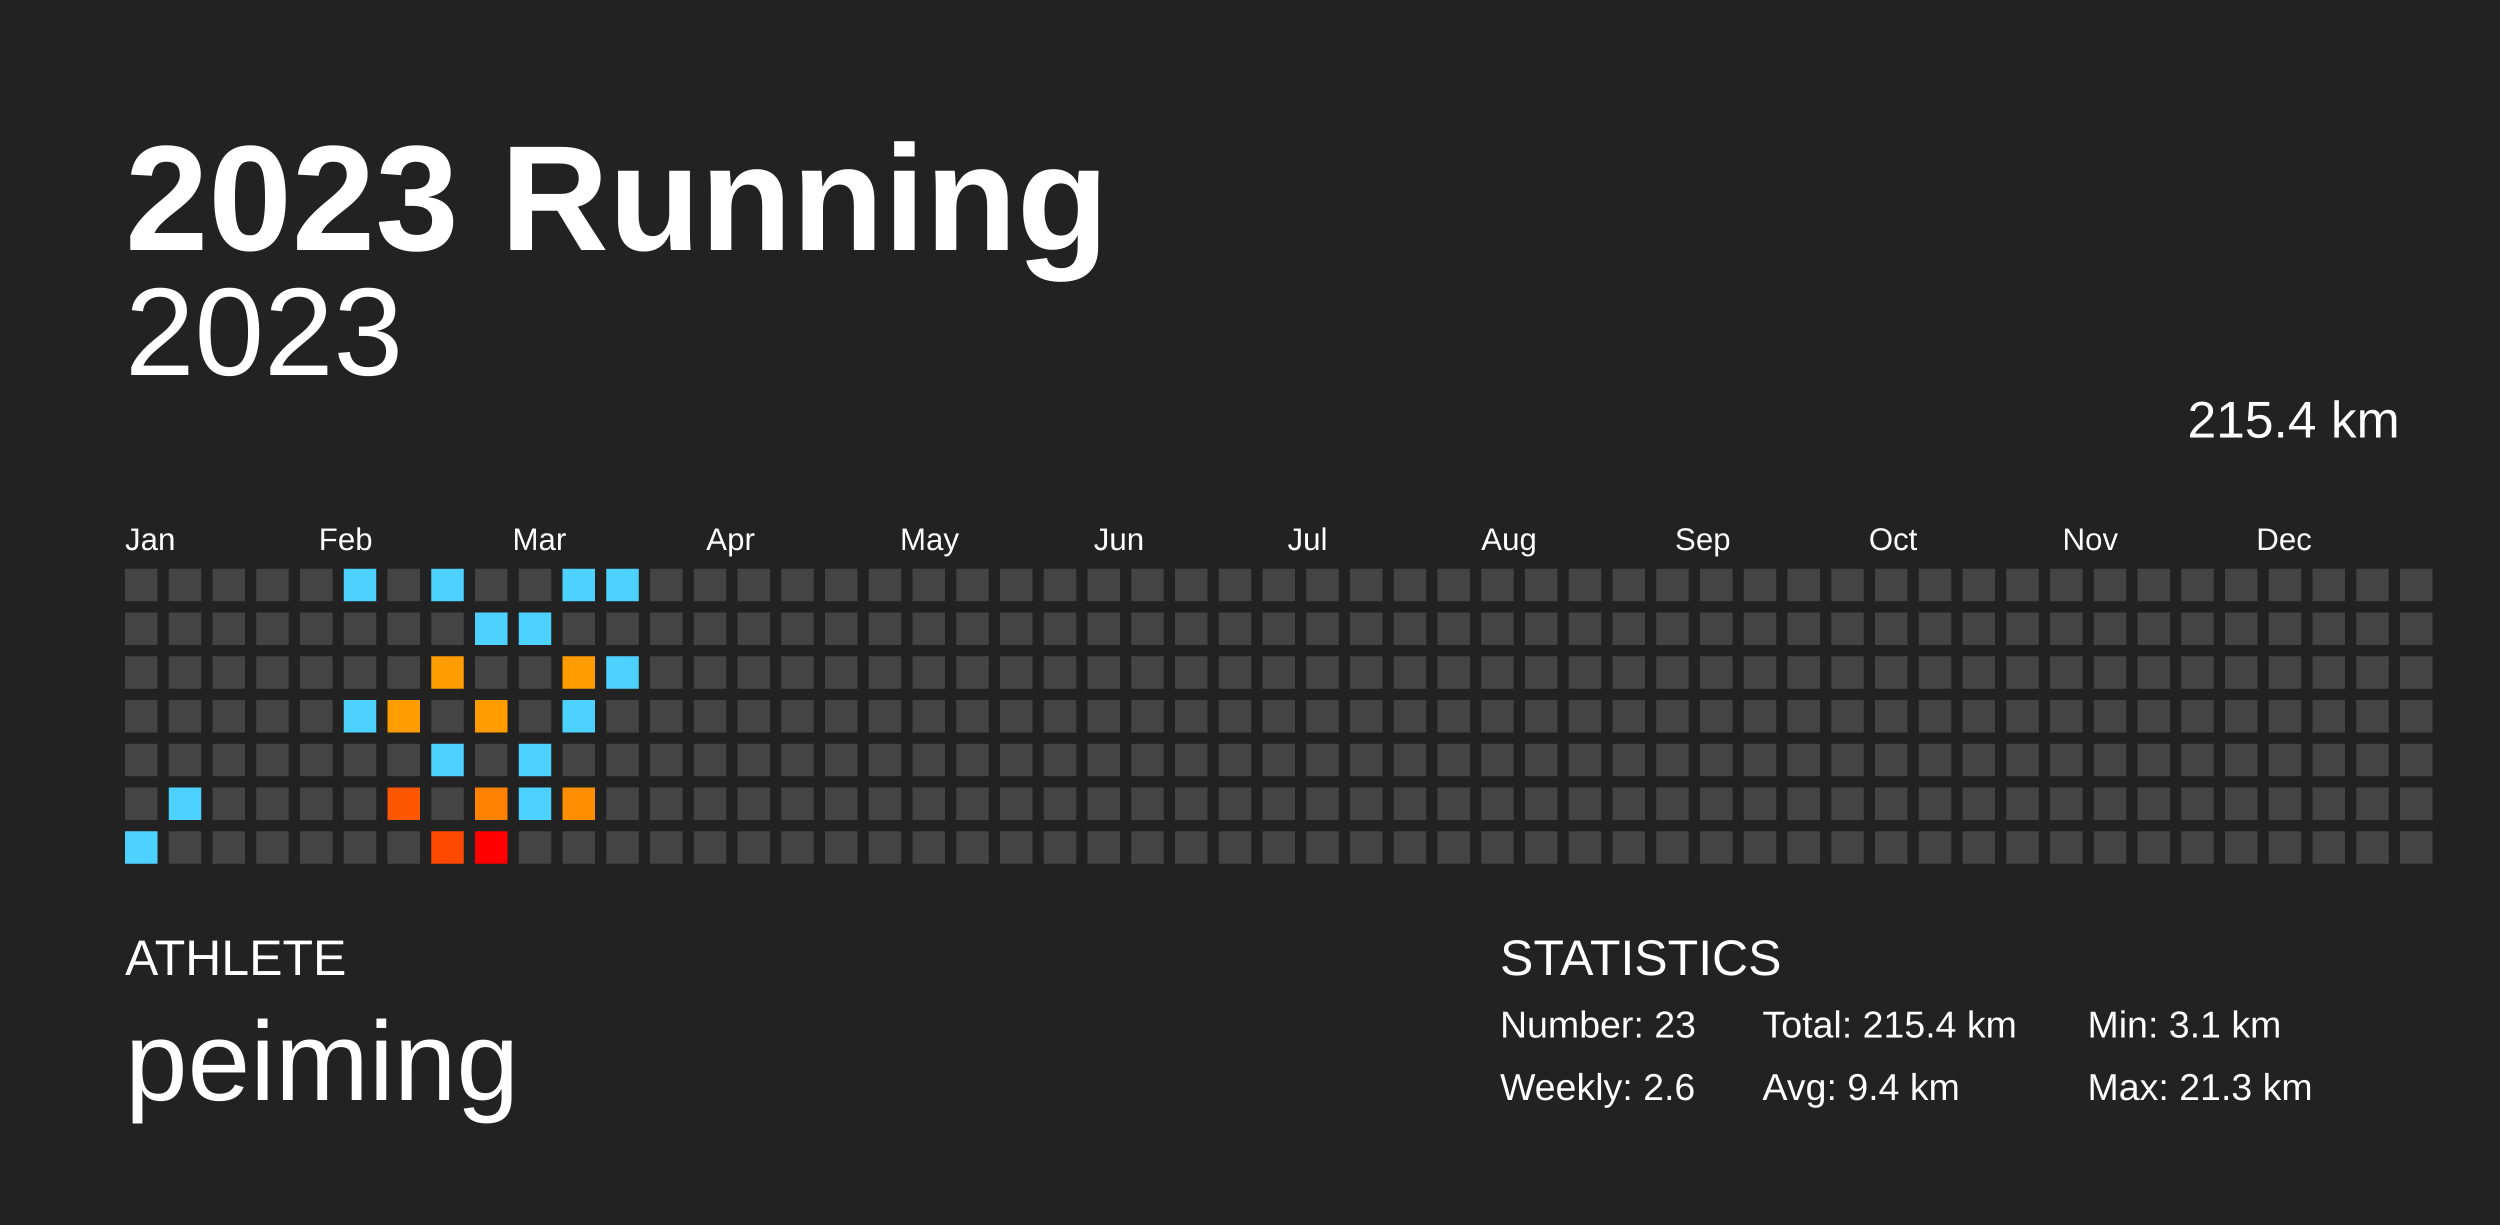
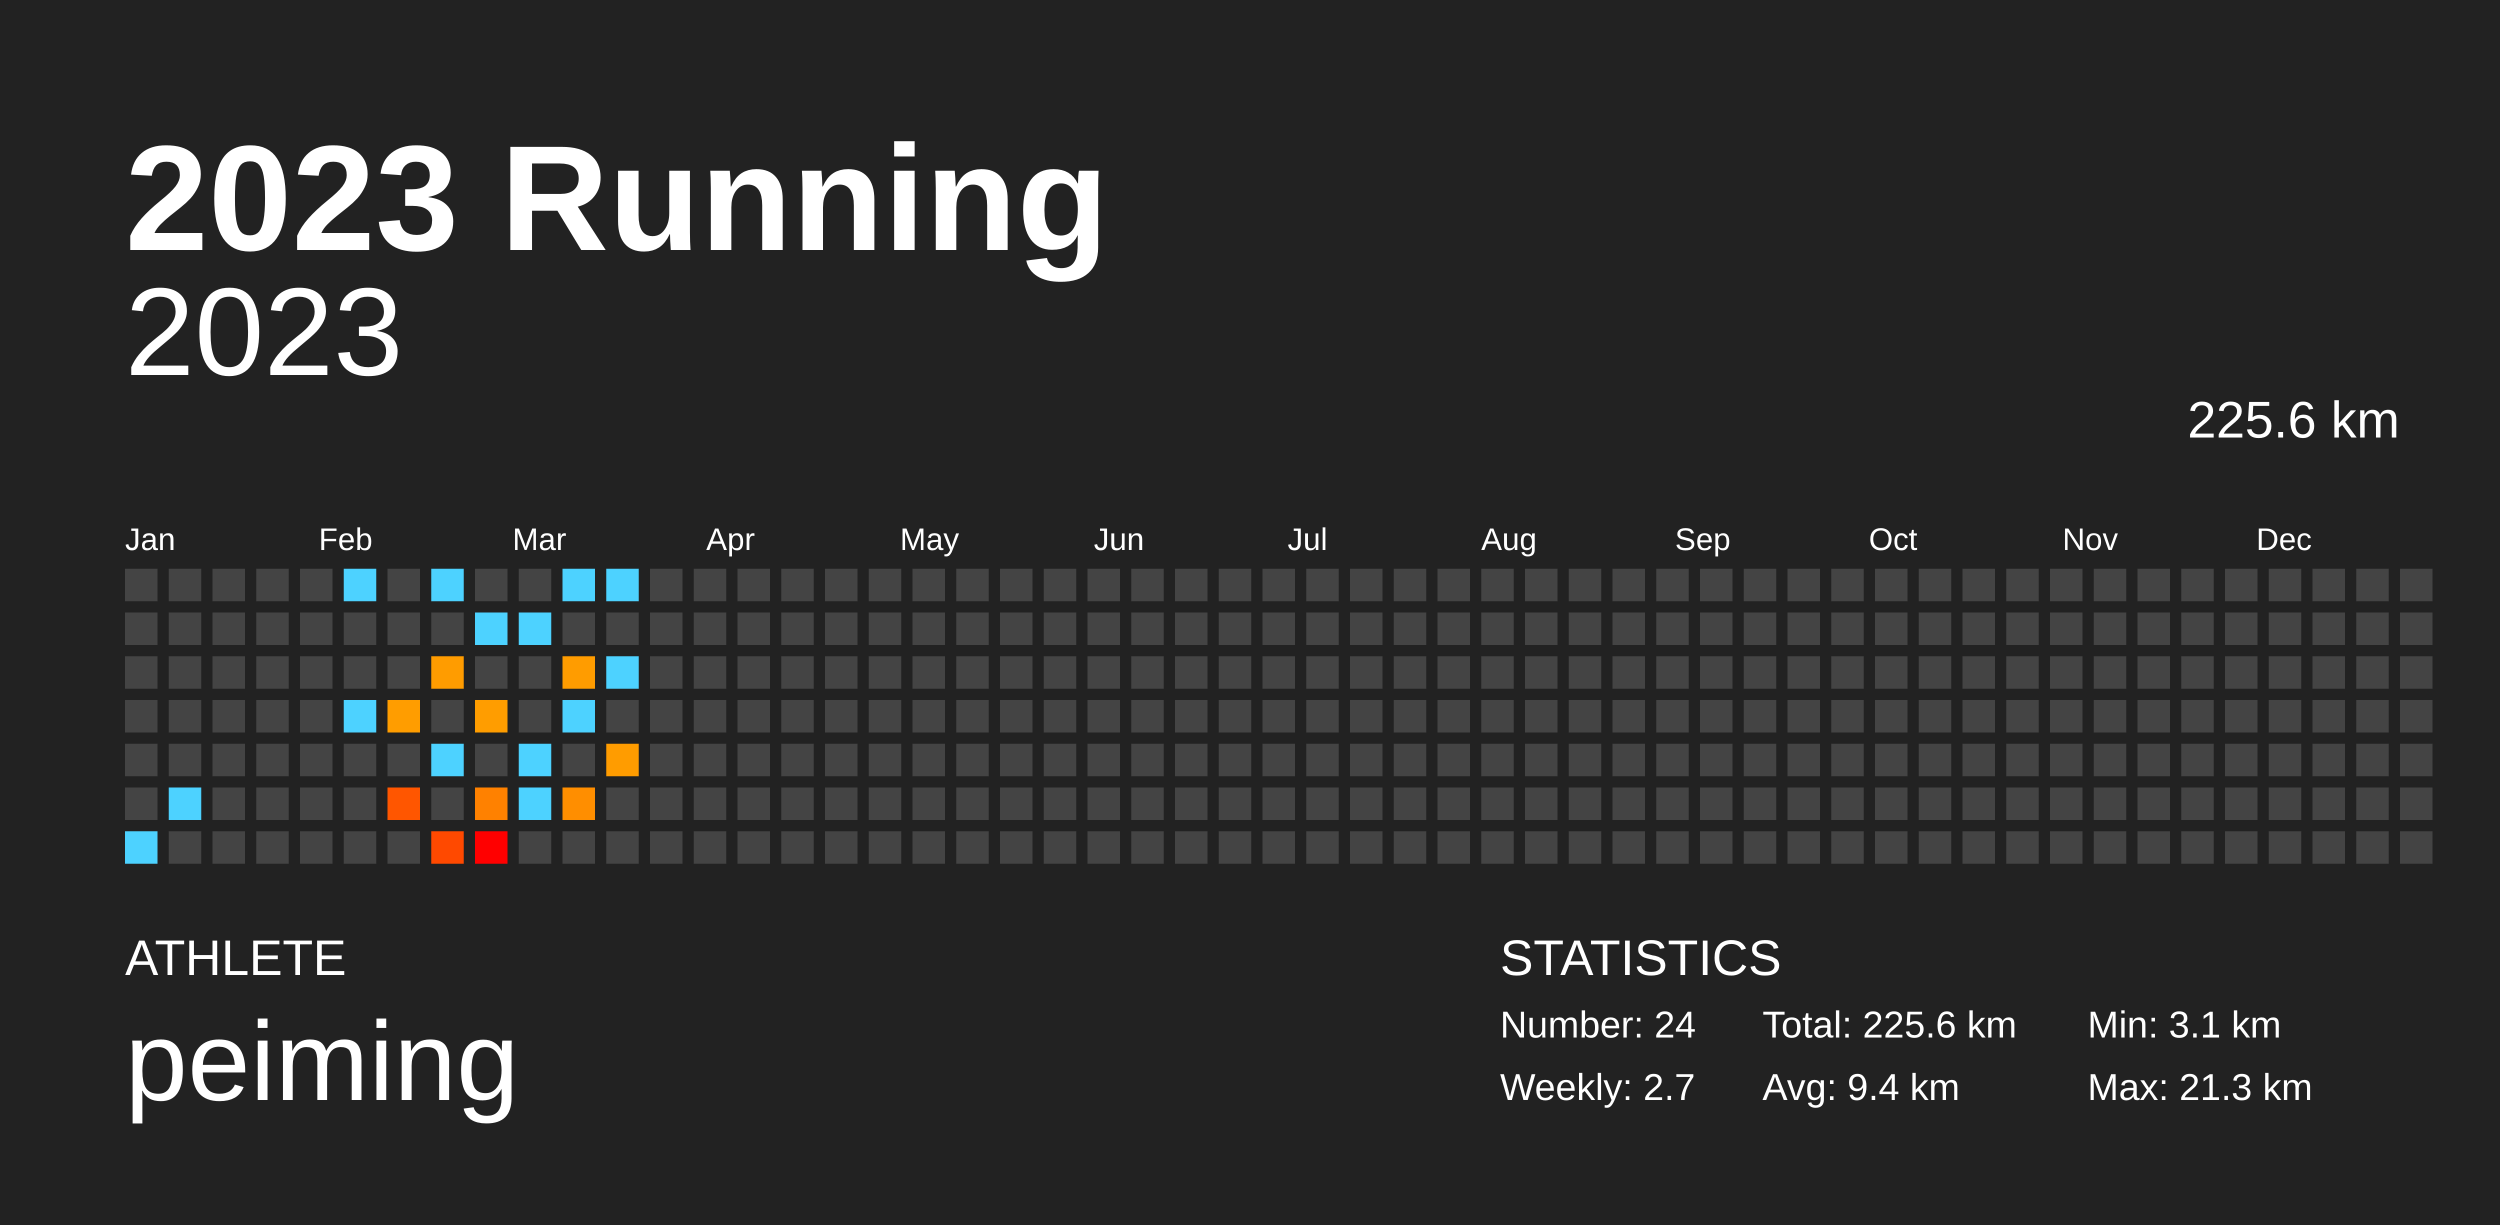
<svg xmlns="http://www.w3.org/2000/svg" baseProfile="full" height="98mm" version="1.1" viewBox="0,0,200,98" width="200mm">
  <defs />
  <rect fill="#222222" height="98" width="200" x="0" y="0" />
  <text fill="#FFFFFF" style="font-size:12px; font-family:Arial; font-weight:bold;" x="10" y="20">2023 Running</text>
  <text fill="#FFFFFF" style="font-size:4px; font-family:Arial" x="10" y="78">ATHLETE</text>
  <text fill="#FFFFFF" style="font-size:9px; font-family:Arial" x="10" y="88">peiming</text>
  <text fill="#FFFFFF" style="font-size:4px; font-family:Arial" x="120" y="78">STATISTICS</text>
-   <text fill="#FFFFFF" style="font-size:3px; font-family:Arial" x="120" y="83">Number: 23</text>
-   <text fill="#FFFFFF" style="font-size:3px; font-family:Arial" x="120" y="88">Weekly: 2.6</text>
-   <text fill="#FFFFFF" style="font-size:3px; font-family:Arial" x="141" y="83">Total: 215.4 km</text>
+   <text fill="#FFFFFF" style="font-size:3px; font-family:Arial" x="120" y="83">Number: 24</text>
+   <text fill="#FFFFFF" style="font-size:3px; font-family:Arial" x="120" y="88">Weekly: 2.7</text>
+   <text fill="#FFFFFF" style="font-size:3px; font-family:Arial" x="141" y="83">Total: 225.6 km</text>
  <text fill="#FFFFFF" style="font-size:3px; font-family:Arial" x="141" y="88">Avg: 9.4 km</text>
  <text fill="#FFFFFF" style="font-size:3px; font-family:Arial" x="167" y="83">Min: 3.1 km</text>
  <text fill="#FFFFFF" style="font-size:3px; font-family:Arial" x="167" y="88">Max: 21.3 km</text>
  <text alignment-baseline="hanging" fill="#FFFFFF" style="font-size:10.0px; font-family:Arial;" x="10" y="30">2023</text>
-   <text alignment-baseline="hanging" fill="#FFFFFF" style="font-size:4.125px; font-family:Arial;" x="175" y="35">215.4 km</text>
+   <text alignment-baseline="hanging" fill="#FFFFFF" style="font-size:4.125px; font-family:Arial;" x="175" y="35">225.6 km</text>
  <text fill="#FFFFFF" style="font-size:2.5px; font-family:Arial" x="10.0" y="44">Jan</text>
  <text fill="#FFFFFF" style="font-size:2.5px; font-family:Arial" x="25.5" y="44">Feb</text>
  <text fill="#FFFFFF" style="font-size:2.5px; font-family:Arial" x="41.0" y="44">Mar</text>
  <text fill="#FFFFFF" style="font-size:2.5px; font-family:Arial" x="56.5" y="44">Apr</text>
  <text fill="#FFFFFF" style="font-size:2.5px; font-family:Arial" x="72.0" y="44">May</text>
  <text fill="#FFFFFF" style="font-size:2.5px; font-family:Arial" x="87.5" y="44">Jun</text>
  <text fill="#FFFFFF" style="font-size:2.5px; font-family:Arial" x="103.0" y="44">Jul</text>
  <text fill="#FFFFFF" style="font-size:2.5px; font-family:Arial" x="118.5" y="44">Aug</text>
  <text fill="#FFFFFF" style="font-size:2.5px; font-family:Arial" x="134.0" y="44">Sep</text>
  <text fill="#FFFFFF" style="font-size:2.5px; font-family:Arial" x="149.5" y="44">Oct</text>
  <text fill="#FFFFFF" style="font-size:2.5px; font-family:Arial" x="165.0" y="44">Nov</text>
  <text fill="#FFFFFF" style="font-size:2.5px; font-family:Arial" x="180.5" y="44">Dec</text>
  <rect fill="#444444" height="2.6" width="2.6" x="10.0" y="45.5" />
  <rect fill="#444444" height="2.6" width="2.6" x="10.0" y="49.0" />
  <rect fill="#444444" height="2.6" width="2.6" x="10.0" y="52.5" />
  <rect fill="#444444" height="2.6" width="2.6" x="10.0" y="56.0" />
  <rect fill="#444444" height="2.6" width="2.6" x="10.0" y="59.5" />
  <rect fill="#444444" height="2.6" width="2.6" x="10.0" y="63.0" />
  <rect fill="#4dd2ff" height="2.6" width="2.6" x="10.0" y="66.5" />
  <rect fill="#444444" height="2.6" width="2.6" x="13.5" y="45.5" />
  <rect fill="#444444" height="2.6" width="2.6" x="13.5" y="49.0" />
  <rect fill="#444444" height="2.6" width="2.6" x="13.5" y="52.5" />
  <rect fill="#444444" height="2.6" width="2.6" x="13.5" y="56.0" />
  <rect fill="#444444" height="2.6" width="2.6" x="13.5" y="59.5" />
  <rect fill="#4dd2ff" height="2.6" width="2.6" x="13.5" y="63.0" />
  <rect fill="#444444" height="2.6" width="2.6" x="13.5" y="66.5" />
  <rect fill="#444444" height="2.6" width="2.6" x="17.0" y="45.5" />
  <rect fill="#444444" height="2.6" width="2.6" x="17.0" y="49.0" />
  <rect fill="#444444" height="2.6" width="2.6" x="17.0" y="52.5" />
  <rect fill="#444444" height="2.6" width="2.6" x="17.0" y="56.0" />
  <rect fill="#444444" height="2.6" width="2.6" x="17.0" y="59.5" />
  <rect fill="#444444" height="2.6" width="2.6" x="17.0" y="63.0" />
  <rect fill="#444444" height="2.6" width="2.6" x="17.0" y="66.5" />
  <rect fill="#444444" height="2.6" width="2.6" x="20.5" y="45.5" />
  <rect fill="#444444" height="2.6" width="2.6" x="20.5" y="49.0" />
  <rect fill="#444444" height="2.6" width="2.6" x="20.5" y="52.5" />
  <rect fill="#444444" height="2.6" width="2.6" x="20.5" y="56.0" />
  <rect fill="#444444" height="2.6" width="2.6" x="20.5" y="59.5" />
  <rect fill="#444444" height="2.6" width="2.6" x="20.5" y="63.0" />
  <rect fill="#444444" height="2.6" width="2.6" x="20.5" y="66.5" />
  <rect fill="#444444" height="2.6" width="2.6" x="24.0" y="45.5" />
  <rect fill="#444444" height="2.6" width="2.6" x="24.0" y="49.0" />
  <rect fill="#444444" height="2.6" width="2.6" x="24.0" y="52.5" />
  <rect fill="#444444" height="2.6" width="2.6" x="24.0" y="56.0" />
  <rect fill="#444444" height="2.6" width="2.6" x="24.0" y="59.5" />
  <rect fill="#444444" height="2.6" width="2.6" x="24.0" y="63.0" />
  <rect fill="#444444" height="2.6" width="2.6" x="24.0" y="66.5" />
  <rect fill="#4dd2ff" height="2.6" width="2.6" x="27.5" y="45.5" />
  <rect fill="#444444" height="2.6" width="2.6" x="27.5" y="49.0" />
  <rect fill="#444444" height="2.6" width="2.6" x="27.5" y="52.5" />
  <rect fill="#4dd2ff" height="2.6" width="2.6" x="27.5" y="56.0" />
  <rect fill="#444444" height="2.6" width="2.6" x="27.5" y="59.5" />
  <rect fill="#444444" height="2.6" width="2.6" x="27.5" y="63.0" />
  <rect fill="#444444" height="2.6" width="2.6" x="27.5" y="66.5" />
  <rect fill="#444444" height="2.6" width="2.6" x="31.0" y="45.5" />
  <rect fill="#444444" height="2.6" width="2.6" x="31.0" y="49.0" />
  <rect fill="#444444" height="2.6" width="2.6" x="31.0" y="52.5" />
  <rect fill="#ff9d00" height="2.6" width="2.6" x="31.0" y="56.0" />
  <rect fill="#444444" height="2.6" width="2.6" x="31.0" y="59.5" />
  <rect fill="#ff5600" height="2.6" width="2.6" x="31.0" y="63.0" />
  <rect fill="#444444" height="2.6" width="2.6" x="31.0" y="66.5" />
  <rect fill="#4dd2ff" height="2.6" width="2.6" x="34.5" y="45.5" />
  <rect fill="#444444" height="2.6" width="2.6" x="34.5" y="49.0" />
  <rect fill="#ff9c00" height="2.6" width="2.6" x="34.5" y="52.5" />
  <rect fill="#444444" height="2.6" width="2.6" x="34.5" y="56.0" />
  <rect fill="#4dd2ff" height="2.6" width="2.6" x="34.5" y="59.5" />
  <rect fill="#444444" height="2.6" width="2.6" x="34.5" y="63.0" />
  <rect fill="#ff4900" height="2.6" width="2.6" x="34.5" y="66.5" />
  <rect fill="#444444" height="2.6" width="2.6" x="38.0" y="45.5" />
  <rect fill="#4dd2ff" height="2.6" width="2.6" x="38.0" y="49.0" />
  <rect fill="#444444" height="2.6" width="2.6" x="38.0" y="52.5" />
  <rect fill="#ff9d00" height="2.6" width="2.6" x="38.0" y="56.0" />
  <rect fill="#444444" height="2.6" width="2.6" x="38.0" y="59.5" />
  <rect fill="#ff8100" height="2.6" width="2.6" x="38.0" y="63.0" />
  <rect fill="red" height="2.6" width="2.6" x="38.0" y="66.5" />
  <rect fill="#444444" height="2.6" width="2.6" x="41.5" y="45.5" />
  <rect fill="#4dd2ff" height="2.6" width="2.6" x="41.5" y="49.0" />
  <rect fill="#444444" height="2.6" width="2.6" x="41.5" y="52.5" />
  <rect fill="#444444" height="2.6" width="2.6" x="41.5" y="56.0" />
  <rect fill="#4dd2ff" height="2.6" width="2.6" x="41.5" y="59.5" />
  <rect fill="#4dd2ff" height="2.6" width="2.6" x="41.5" y="63.0" />
  <rect fill="#444444" height="2.6" width="2.6" x="41.5" y="66.5" />
  <rect fill="#4dd2ff" height="2.6" width="2.6" x="45.0" y="45.5" />
  <rect fill="#444444" height="2.6" width="2.6" x="45.0" y="49.0" />
  <rect fill="#ff9c00" height="2.6" width="2.6" x="45.0" y="52.5" />
  <rect fill="#4dd2ff" height="2.6" width="2.6" x="45.0" y="56.0" />
  <rect fill="#444444" height="2.6" width="2.6" x="45.0" y="59.5" />
  <rect fill="#ff8e00" height="2.6" width="2.6" x="45.0" y="63.0" />
  <rect fill="#444444" height="2.6" width="2.6" x="45.0" y="66.5" />
  <rect fill="#4dd2ff" height="2.6" width="2.6" x="48.5" y="45.5" />
  <rect fill="#444444" height="2.6" width="2.6" x="48.5" y="49.0" />
  <rect fill="#4dd2ff" height="2.6" width="2.6" x="48.5" y="52.5" />
  <rect fill="#444444" height="2.6" width="2.6" x="48.5" y="56.0" />
-   <rect fill="#444444" height="2.6" width="2.6" x="48.5" y="59.5" />
+   <rect fill="#ff9c00" height="2.6" width="2.6" x="48.5" y="59.5" />
  <rect fill="#444444" height="2.6" width="2.6" x="48.5" y="63.0" />
  <rect fill="#444444" height="2.6" width="2.6" x="48.5" y="66.5" />
  <rect fill="#444444" height="2.6" width="2.6" x="52.0" y="45.5" />
  <rect fill="#444444" height="2.6" width="2.6" x="52.0" y="49.0" />
  <rect fill="#444444" height="2.6" width="2.6" x="52.0" y="52.5" />
  <rect fill="#444444" height="2.6" width="2.6" x="52.0" y="56.0" />
  <rect fill="#444444" height="2.6" width="2.6" x="52.0" y="59.5" />
  <rect fill="#444444" height="2.6" width="2.6" x="52.0" y="63.0" />
  <rect fill="#444444" height="2.6" width="2.6" x="52.0" y="66.5" />
  <rect fill="#444444" height="2.6" width="2.6" x="55.5" y="45.5" />
  <rect fill="#444444" height="2.6" width="2.6" x="55.5" y="49.0" />
  <rect fill="#444444" height="2.6" width="2.6" x="55.5" y="52.5" />
  <rect fill="#444444" height="2.6" width="2.6" x="55.5" y="56.0" />
  <rect fill="#444444" height="2.6" width="2.6" x="55.5" y="59.5" />
  <rect fill="#444444" height="2.6" width="2.6" x="55.5" y="63.0" />
  <rect fill="#444444" height="2.6" width="2.6" x="55.5" y="66.5" />
  <rect fill="#444444" height="2.6" width="2.6" x="59.0" y="45.5" />
  <rect fill="#444444" height="2.6" width="2.6" x="59.0" y="49.0" />
  <rect fill="#444444" height="2.6" width="2.6" x="59.0" y="52.5" />
  <rect fill="#444444" height="2.6" width="2.6" x="59.0" y="56.0" />
  <rect fill="#444444" height="2.6" width="2.6" x="59.0" y="59.5" />
  <rect fill="#444444" height="2.6" width="2.6" x="59.0" y="63.0" />
  <rect fill="#444444" height="2.6" width="2.6" x="59.0" y="66.5" />
  <rect fill="#444444" height="2.6" width="2.6" x="62.5" y="45.5" />
  <rect fill="#444444" height="2.6" width="2.6" x="62.5" y="49.0" />
  <rect fill="#444444" height="2.6" width="2.6" x="62.5" y="52.5" />
  <rect fill="#444444" height="2.6" width="2.6" x="62.5" y="56.0" />
  <rect fill="#444444" height="2.6" width="2.6" x="62.5" y="59.5" />
  <rect fill="#444444" height="2.6" width="2.6" x="62.5" y="63.0" />
  <rect fill="#444444" height="2.6" width="2.6" x="62.5" y="66.5" />
  <rect fill="#444444" height="2.6" width="2.6" x="66.0" y="45.5" />
  <rect fill="#444444" height="2.6" width="2.6" x="66.0" y="49.0" />
  <rect fill="#444444" height="2.6" width="2.6" x="66.0" y="52.5" />
  <rect fill="#444444" height="2.6" width="2.6" x="66.0" y="56.0" />
  <rect fill="#444444" height="2.6" width="2.6" x="66.0" y="59.5" />
  <rect fill="#444444" height="2.6" width="2.6" x="66.0" y="63.0" />
  <rect fill="#444444" height="2.6" width="2.6" x="66.0" y="66.5" />
  <rect fill="#444444" height="2.6" width="2.6" x="69.5" y="45.5" />
  <rect fill="#444444" height="2.6" width="2.6" x="69.5" y="49.0" />
  <rect fill="#444444" height="2.6" width="2.6" x="69.5" y="52.5" />
  <rect fill="#444444" height="2.6" width="2.6" x="69.5" y="56.0" />
  <rect fill="#444444" height="2.6" width="2.6" x="69.5" y="59.5" />
  <rect fill="#444444" height="2.6" width="2.6" x="69.5" y="63.0" />
  <rect fill="#444444" height="2.6" width="2.6" x="69.5" y="66.5" />
  <rect fill="#444444" height="2.6" width="2.6" x="73.0" y="45.5" />
  <rect fill="#444444" height="2.6" width="2.6" x="73.0" y="49.0" />
  <rect fill="#444444" height="2.6" width="2.6" x="73.0" y="52.5" />
  <rect fill="#444444" height="2.6" width="2.6" x="73.0" y="56.0" />
  <rect fill="#444444" height="2.6" width="2.6" x="73.0" y="59.5" />
  <rect fill="#444444" height="2.6" width="2.6" x="73.0" y="63.0" />
  <rect fill="#444444" height="2.6" width="2.6" x="73.0" y="66.5" />
  <rect fill="#444444" height="2.6" width="2.6" x="76.5" y="45.5" />
  <rect fill="#444444" height="2.6" width="2.6" x="76.5" y="49.0" />
  <rect fill="#444444" height="2.6" width="2.6" x="76.5" y="52.5" />
  <rect fill="#444444" height="2.6" width="2.6" x="76.5" y="56.0" />
  <rect fill="#444444" height="2.6" width="2.6" x="76.5" y="59.5" />
  <rect fill="#444444" height="2.6" width="2.6" x="76.5" y="63.0" />
  <rect fill="#444444" height="2.6" width="2.6" x="76.5" y="66.5" />
  <rect fill="#444444" height="2.6" width="2.6" x="80.0" y="45.5" />
  <rect fill="#444444" height="2.6" width="2.6" x="80.0" y="49.0" />
  <rect fill="#444444" height="2.6" width="2.6" x="80.0" y="52.5" />
  <rect fill="#444444" height="2.6" width="2.6" x="80.0" y="56.0" />
  <rect fill="#444444" height="2.6" width="2.6" x="80.0" y="59.5" />
  <rect fill="#444444" height="2.6" width="2.6" x="80.0" y="63.0" />
  <rect fill="#444444" height="2.6" width="2.6" x="80.0" y="66.5" />
  <rect fill="#444444" height="2.6" width="2.6" x="83.5" y="45.5" />
  <rect fill="#444444" height="2.6" width="2.6" x="83.5" y="49.0" />
  <rect fill="#444444" height="2.6" width="2.6" x="83.5" y="52.5" />
  <rect fill="#444444" height="2.6" width="2.6" x="83.5" y="56.0" />
  <rect fill="#444444" height="2.6" width="2.6" x="83.5" y="59.5" />
  <rect fill="#444444" height="2.6" width="2.6" x="83.5" y="63.0" />
  <rect fill="#444444" height="2.6" width="2.6" x="83.5" y="66.5" />
  <rect fill="#444444" height="2.6" width="2.6" x="87.0" y="45.5" />
  <rect fill="#444444" height="2.6" width="2.6" x="87.0" y="49.0" />
  <rect fill="#444444" height="2.6" width="2.6" x="87.0" y="52.5" />
  <rect fill="#444444" height="2.6" width="2.6" x="87.0" y="56.0" />
  <rect fill="#444444" height="2.6" width="2.6" x="87.0" y="59.5" />
  <rect fill="#444444" height="2.6" width="2.6" x="87.0" y="63.0" />
  <rect fill="#444444" height="2.6" width="2.6" x="87.0" y="66.5" />
  <rect fill="#444444" height="2.6" width="2.6" x="90.5" y="45.5" />
  <rect fill="#444444" height="2.6" width="2.6" x="90.5" y="49.0" />
  <rect fill="#444444" height="2.6" width="2.6" x="90.5" y="52.5" />
  <rect fill="#444444" height="2.6" width="2.6" x="90.5" y="56.0" />
  <rect fill="#444444" height="2.6" width="2.6" x="90.5" y="59.5" />
  <rect fill="#444444" height="2.6" width="2.6" x="90.5" y="63.0" />
  <rect fill="#444444" height="2.6" width="2.6" x="90.5" y="66.5" />
  <rect fill="#444444" height="2.6" width="2.6" x="94.0" y="45.5" />
  <rect fill="#444444" height="2.6" width="2.6" x="94.0" y="49.0" />
  <rect fill="#444444" height="2.6" width="2.6" x="94.0" y="52.5" />
  <rect fill="#444444" height="2.6" width="2.6" x="94.0" y="56.0" />
  <rect fill="#444444" height="2.6" width="2.6" x="94.0" y="59.5" />
  <rect fill="#444444" height="2.6" width="2.6" x="94.0" y="63.0" />
  <rect fill="#444444" height="2.6" width="2.6" x="94.0" y="66.5" />
  <rect fill="#444444" height="2.6" width="2.6" x="97.5" y="45.5" />
  <rect fill="#444444" height="2.6" width="2.6" x="97.5" y="49.0" />
  <rect fill="#444444" height="2.6" width="2.6" x="97.5" y="52.5" />
  <rect fill="#444444" height="2.6" width="2.6" x="97.5" y="56.0" />
  <rect fill="#444444" height="2.6" width="2.6" x="97.5" y="59.5" />
  <rect fill="#444444" height="2.6" width="2.6" x="97.5" y="63.0" />
  <rect fill="#444444" height="2.6" width="2.6" x="97.5" y="66.5" />
  <rect fill="#444444" height="2.6" width="2.6" x="101.0" y="45.5" />
  <rect fill="#444444" height="2.6" width="2.6" x="101.0" y="49.0" />
  <rect fill="#444444" height="2.6" width="2.6" x="101.0" y="52.5" />
  <rect fill="#444444" height="2.6" width="2.6" x="101.0" y="56.0" />
  <rect fill="#444444" height="2.6" width="2.6" x="101.0" y="59.5" />
  <rect fill="#444444" height="2.6" width="2.6" x="101.0" y="63.0" />
  <rect fill="#444444" height="2.6" width="2.6" x="101.0" y="66.5" />
  <rect fill="#444444" height="2.6" width="2.6" x="104.5" y="45.5" />
  <rect fill="#444444" height="2.6" width="2.6" x="104.5" y="49.0" />
  <rect fill="#444444" height="2.6" width="2.6" x="104.5" y="52.5" />
  <rect fill="#444444" height="2.6" width="2.6" x="104.5" y="56.0" />
  <rect fill="#444444" height="2.6" width="2.6" x="104.5" y="59.5" />
  <rect fill="#444444" height="2.6" width="2.6" x="104.5" y="63.0" />
  <rect fill="#444444" height="2.6" width="2.6" x="104.5" y="66.5" />
  <rect fill="#444444" height="2.6" width="2.6" x="108.0" y="45.5" />
  <rect fill="#444444" height="2.6" width="2.6" x="108.0" y="49.0" />
  <rect fill="#444444" height="2.6" width="2.6" x="108.0" y="52.5" />
  <rect fill="#444444" height="2.6" width="2.6" x="108.0" y="56.0" />
  <rect fill="#444444" height="2.6" width="2.6" x="108.0" y="59.5" />
  <rect fill="#444444" height="2.6" width="2.6" x="108.0" y="63.0" />
  <rect fill="#444444" height="2.6" width="2.6" x="108.0" y="66.5" />
  <rect fill="#444444" height="2.6" width="2.6" x="111.5" y="45.5" />
  <rect fill="#444444" height="2.6" width="2.6" x="111.5" y="49.0" />
  <rect fill="#444444" height="2.6" width="2.6" x="111.5" y="52.5" />
  <rect fill="#444444" height="2.6" width="2.6" x="111.5" y="56.0" />
  <rect fill="#444444" height="2.6" width="2.6" x="111.5" y="59.5" />
  <rect fill="#444444" height="2.6" width="2.6" x="111.5" y="63.0" />
  <rect fill="#444444" height="2.6" width="2.6" x="111.5" y="66.5" />
  <rect fill="#444444" height="2.6" width="2.6" x="115.0" y="45.5" />
  <rect fill="#444444" height="2.6" width="2.6" x="115.0" y="49.0" />
  <rect fill="#444444" height="2.6" width="2.6" x="115.0" y="52.5" />
  <rect fill="#444444" height="2.6" width="2.6" x="115.0" y="56.0" />
  <rect fill="#444444" height="2.6" width="2.6" x="115.0" y="59.5" />
  <rect fill="#444444" height="2.6" width="2.6" x="115.0" y="63.0" />
  <rect fill="#444444" height="2.6" width="2.6" x="115.0" y="66.5" />
  <rect fill="#444444" height="2.6" width="2.6" x="118.5" y="45.5" />
  <rect fill="#444444" height="2.6" width="2.6" x="118.5" y="49.0" />
  <rect fill="#444444" height="2.6" width="2.6" x="118.5" y="52.5" />
  <rect fill="#444444" height="2.6" width="2.6" x="118.5" y="56.0" />
  <rect fill="#444444" height="2.6" width="2.6" x="118.5" y="59.5" />
  <rect fill="#444444" height="2.6" width="2.6" x="118.5" y="63.0" />
  <rect fill="#444444" height="2.6" width="2.6" x="118.5" y="66.5" />
  <rect fill="#444444" height="2.6" width="2.6" x="122.0" y="45.5" />
  <rect fill="#444444" height="2.6" width="2.6" x="122.0" y="49.0" />
  <rect fill="#444444" height="2.6" width="2.6" x="122.0" y="52.5" />
  <rect fill="#444444" height="2.6" width="2.6" x="122.0" y="56.0" />
  <rect fill="#444444" height="2.6" width="2.6" x="122.0" y="59.5" />
  <rect fill="#444444" height="2.6" width="2.6" x="122.0" y="63.0" />
  <rect fill="#444444" height="2.6" width="2.6" x="122.0" y="66.5" />
  <rect fill="#444444" height="2.6" width="2.6" x="125.5" y="45.5" />
  <rect fill="#444444" height="2.6" width="2.6" x="125.5" y="49.0" />
  <rect fill="#444444" height="2.6" width="2.6" x="125.5" y="52.5" />
  <rect fill="#444444" height="2.6" width="2.6" x="125.5" y="56.0" />
  <rect fill="#444444" height="2.6" width="2.6" x="125.5" y="59.5" />
  <rect fill="#444444" height="2.6" width="2.6" x="125.5" y="63.0" />
  <rect fill="#444444" height="2.6" width="2.6" x="125.5" y="66.5" />
  <rect fill="#444444" height="2.6" width="2.6" x="129.0" y="45.5" />
  <rect fill="#444444" height="2.6" width="2.6" x="129.0" y="49.0" />
  <rect fill="#444444" height="2.6" width="2.6" x="129.0" y="52.5" />
  <rect fill="#444444" height="2.6" width="2.6" x="129.0" y="56.0" />
  <rect fill="#444444" height="2.6" width="2.6" x="129.0" y="59.5" />
  <rect fill="#444444" height="2.6" width="2.6" x="129.0" y="63.0" />
  <rect fill="#444444" height="2.6" width="2.6" x="129.0" y="66.5" />
  <rect fill="#444444" height="2.6" width="2.6" x="132.5" y="45.5" />
  <rect fill="#444444" height="2.6" width="2.6" x="132.5" y="49.0" />
  <rect fill="#444444" height="2.6" width="2.6" x="132.5" y="52.5" />
  <rect fill="#444444" height="2.6" width="2.6" x="132.5" y="56.0" />
  <rect fill="#444444" height="2.6" width="2.6" x="132.5" y="59.5" />
  <rect fill="#444444" height="2.6" width="2.6" x="132.5" y="63.0" />
  <rect fill="#444444" height="2.6" width="2.6" x="132.5" y="66.5" />
  <rect fill="#444444" height="2.6" width="2.6" x="136.0" y="45.5" />
  <rect fill="#444444" height="2.6" width="2.6" x="136.0" y="49.0" />
  <rect fill="#444444" height="2.6" width="2.6" x="136.0" y="52.5" />
  <rect fill="#444444" height="2.6" width="2.6" x="136.0" y="56.0" />
  <rect fill="#444444" height="2.6" width="2.6" x="136.0" y="59.5" />
  <rect fill="#444444" height="2.6" width="2.6" x="136.0" y="63.0" />
  <rect fill="#444444" height="2.6" width="2.6" x="136.0" y="66.5" />
  <rect fill="#444444" height="2.6" width="2.6" x="139.5" y="45.5" />
  <rect fill="#444444" height="2.6" width="2.6" x="139.5" y="49.0" />
  <rect fill="#444444" height="2.6" width="2.6" x="139.5" y="52.5" />
  <rect fill="#444444" height="2.6" width="2.6" x="139.5" y="56.0" />
  <rect fill="#444444" height="2.6" width="2.6" x="139.5" y="59.5" />
  <rect fill="#444444" height="2.6" width="2.6" x="139.5" y="63.0" />
  <rect fill="#444444" height="2.6" width="2.6" x="139.5" y="66.5" />
  <rect fill="#444444" height="2.6" width="2.6" x="143.0" y="45.5" />
  <rect fill="#444444" height="2.6" width="2.6" x="143.0" y="49.0" />
  <rect fill="#444444" height="2.6" width="2.6" x="143.0" y="52.5" />
  <rect fill="#444444" height="2.6" width="2.6" x="143.0" y="56.0" />
  <rect fill="#444444" height="2.6" width="2.6" x="143.0" y="59.5" />
  <rect fill="#444444" height="2.6" width="2.6" x="143.0" y="63.0" />
  <rect fill="#444444" height="2.6" width="2.6" x="143.0" y="66.5" />
  <rect fill="#444444" height="2.6" width="2.6" x="146.5" y="45.5" />
  <rect fill="#444444" height="2.6" width="2.6" x="146.5" y="49.0" />
  <rect fill="#444444" height="2.6" width="2.6" x="146.5" y="52.5" />
  <rect fill="#444444" height="2.6" width="2.6" x="146.5" y="56.0" />
  <rect fill="#444444" height="2.6" width="2.6" x="146.5" y="59.5" />
  <rect fill="#444444" height="2.6" width="2.6" x="146.5" y="63.0" />
  <rect fill="#444444" height="2.6" width="2.6" x="146.5" y="66.5" />
  <rect fill="#444444" height="2.6" width="2.6" x="150.0" y="45.5" />
  <rect fill="#444444" height="2.6" width="2.6" x="150.0" y="49.0" />
  <rect fill="#444444" height="2.6" width="2.6" x="150.0" y="52.5" />
  <rect fill="#444444" height="2.6" width="2.6" x="150.0" y="56.0" />
  <rect fill="#444444" height="2.6" width="2.6" x="150.0" y="59.5" />
  <rect fill="#444444" height="2.6" width="2.6" x="150.0" y="63.0" />
  <rect fill="#444444" height="2.6" width="2.6" x="150.0" y="66.5" />
  <rect fill="#444444" height="2.6" width="2.6" x="153.5" y="45.5" />
  <rect fill="#444444" height="2.6" width="2.6" x="153.5" y="49.0" />
  <rect fill="#444444" height="2.6" width="2.6" x="153.5" y="52.5" />
  <rect fill="#444444" height="2.6" width="2.6" x="153.5" y="56.0" />
  <rect fill="#444444" height="2.6" width="2.6" x="153.5" y="59.5" />
  <rect fill="#444444" height="2.6" width="2.6" x="153.5" y="63.0" />
  <rect fill="#444444" height="2.6" width="2.6" x="153.5" y="66.5" />
  <rect fill="#444444" height="2.6" width="2.6" x="157.0" y="45.5" />
  <rect fill="#444444" height="2.6" width="2.6" x="157.0" y="49.0" />
  <rect fill="#444444" height="2.6" width="2.6" x="157.0" y="52.5" />
  <rect fill="#444444" height="2.6" width="2.6" x="157.0" y="56.0" />
  <rect fill="#444444" height="2.6" width="2.6" x="157.0" y="59.5" />
  <rect fill="#444444" height="2.6" width="2.6" x="157.0" y="63.0" />
  <rect fill="#444444" height="2.6" width="2.6" x="157.0" y="66.5" />
  <rect fill="#444444" height="2.6" width="2.6" x="160.5" y="45.5" />
  <rect fill="#444444" height="2.6" width="2.6" x="160.5" y="49.0" />
  <rect fill="#444444" height="2.6" width="2.6" x="160.5" y="52.5" />
  <rect fill="#444444" height="2.6" width="2.6" x="160.5" y="56.0" />
  <rect fill="#444444" height="2.6" width="2.6" x="160.5" y="59.5" />
  <rect fill="#444444" height="2.6" width="2.6" x="160.5" y="63.0" />
  <rect fill="#444444" height="2.6" width="2.6" x="160.5" y="66.5" />
  <rect fill="#444444" height="2.6" width="2.6" x="164.0" y="45.5" />
  <rect fill="#444444" height="2.6" width="2.6" x="164.0" y="49.0" />
  <rect fill="#444444" height="2.6" width="2.6" x="164.0" y="52.5" />
  <rect fill="#444444" height="2.6" width="2.6" x="164.0" y="56.0" />
  <rect fill="#444444" height="2.6" width="2.6" x="164.0" y="59.5" />
  <rect fill="#444444" height="2.6" width="2.6" x="164.0" y="63.0" />
  <rect fill="#444444" height="2.6" width="2.6" x="164.0" y="66.5" />
  <rect fill="#444444" height="2.6" width="2.6" x="167.5" y="45.5" />
  <rect fill="#444444" height="2.6" width="2.6" x="167.5" y="49.0" />
  <rect fill="#444444" height="2.6" width="2.6" x="167.5" y="52.5" />
  <rect fill="#444444" height="2.6" width="2.6" x="167.5" y="56.0" />
  <rect fill="#444444" height="2.6" width="2.6" x="167.5" y="59.5" />
  <rect fill="#444444" height="2.6" width="2.6" x="167.5" y="63.0" />
  <rect fill="#444444" height="2.6" width="2.6" x="167.5" y="66.5" />
  <rect fill="#444444" height="2.6" width="2.6" x="171.0" y="45.5" />
  <rect fill="#444444" height="2.6" width="2.6" x="171.0" y="49.0" />
  <rect fill="#444444" height="2.6" width="2.6" x="171.0" y="52.5" />
  <rect fill="#444444" height="2.6" width="2.6" x="171.0" y="56.0" />
  <rect fill="#444444" height="2.6" width="2.6" x="171.0" y="59.5" />
  <rect fill="#444444" height="2.6" width="2.6" x="171.0" y="63.0" />
  <rect fill="#444444" height="2.6" width="2.6" x="171.0" y="66.5" />
  <rect fill="#444444" height="2.6" width="2.6" x="174.5" y="45.5" />
  <rect fill="#444444" height="2.6" width="2.6" x="174.5" y="49.0" />
  <rect fill="#444444" height="2.6" width="2.6" x="174.5" y="52.5" />
  <rect fill="#444444" height="2.6" width="2.6" x="174.5" y="56.0" />
  <rect fill="#444444" height="2.6" width="2.6" x="174.5" y="59.5" />
  <rect fill="#444444" height="2.6" width="2.6" x="174.5" y="63.0" />
  <rect fill="#444444" height="2.6" width="2.6" x="174.5" y="66.5" />
  <rect fill="#444444" height="2.6" width="2.6" x="178.0" y="45.5" />
  <rect fill="#444444" height="2.6" width="2.6" x="178.0" y="49.0" />
  <rect fill="#444444" height="2.6" width="2.6" x="178.0" y="52.5" />
  <rect fill="#444444" height="2.6" width="2.6" x="178.0" y="56.0" />
  <rect fill="#444444" height="2.6" width="2.6" x="178.0" y="59.5" />
  <rect fill="#444444" height="2.6" width="2.6" x="178.0" y="63.0" />
  <rect fill="#444444" height="2.6" width="2.6" x="178.0" y="66.5" />
  <rect fill="#444444" height="2.6" width="2.6" x="181.5" y="45.5" />
  <rect fill="#444444" height="2.6" width="2.6" x="181.5" y="49.0" />
  <rect fill="#444444" height="2.6" width="2.6" x="181.5" y="52.5" />
  <rect fill="#444444" height="2.6" width="2.6" x="181.5" y="56.0" />
  <rect fill="#444444" height="2.6" width="2.6" x="181.5" y="59.5" />
  <rect fill="#444444" height="2.6" width="2.6" x="181.5" y="63.0" />
  <rect fill="#444444" height="2.6" width="2.6" x="181.5" y="66.5" />
  <rect fill="#444444" height="2.6" width="2.6" x="185.0" y="45.5" />
  <rect fill="#444444" height="2.6" width="2.6" x="185.0" y="49.0" />
  <rect fill="#444444" height="2.6" width="2.6" x="185.0" y="52.5" />
  <rect fill="#444444" height="2.6" width="2.6" x="185.0" y="56.0" />
  <rect fill="#444444" height="2.6" width="2.6" x="185.0" y="59.5" />
  <rect fill="#444444" height="2.6" width="2.6" x="185.0" y="63.0" />
  <rect fill="#444444" height="2.6" width="2.6" x="185.0" y="66.5" />
  <rect fill="#444444" height="2.6" width="2.6" x="188.5" y="45.5" />
  <rect fill="#444444" height="2.6" width="2.6" x="188.5" y="49.0" />
  <rect fill="#444444" height="2.6" width="2.6" x="188.5" y="52.5" />
  <rect fill="#444444" height="2.6" width="2.6" x="188.5" y="56.0" />
  <rect fill="#444444" height="2.6" width="2.6" x="188.5" y="59.5" />
  <rect fill="#444444" height="2.6" width="2.6" x="188.5" y="63.0" />
  <rect fill="#444444" height="2.6" width="2.6" x="188.5" y="66.5" />
  <rect fill="#444444" height="2.6" width="2.6" x="192.0" y="45.5" />
  <rect fill="#444444" height="2.6" width="2.6" x="192.0" y="49.0" />
  <rect fill="#444444" height="2.6" width="2.6" x="192.0" y="52.5" />
  <rect fill="#444444" height="2.6" width="2.6" x="192.0" y="56.0" />
  <rect fill="#444444" height="2.6" width="2.6" x="192.0" y="59.5" />
  <rect fill="#444444" height="2.6" width="2.6" x="192.0" y="63.0" />
  <rect fill="#444444" height="2.6" width="2.6" x="192.0" y="66.5" />
</svg>
